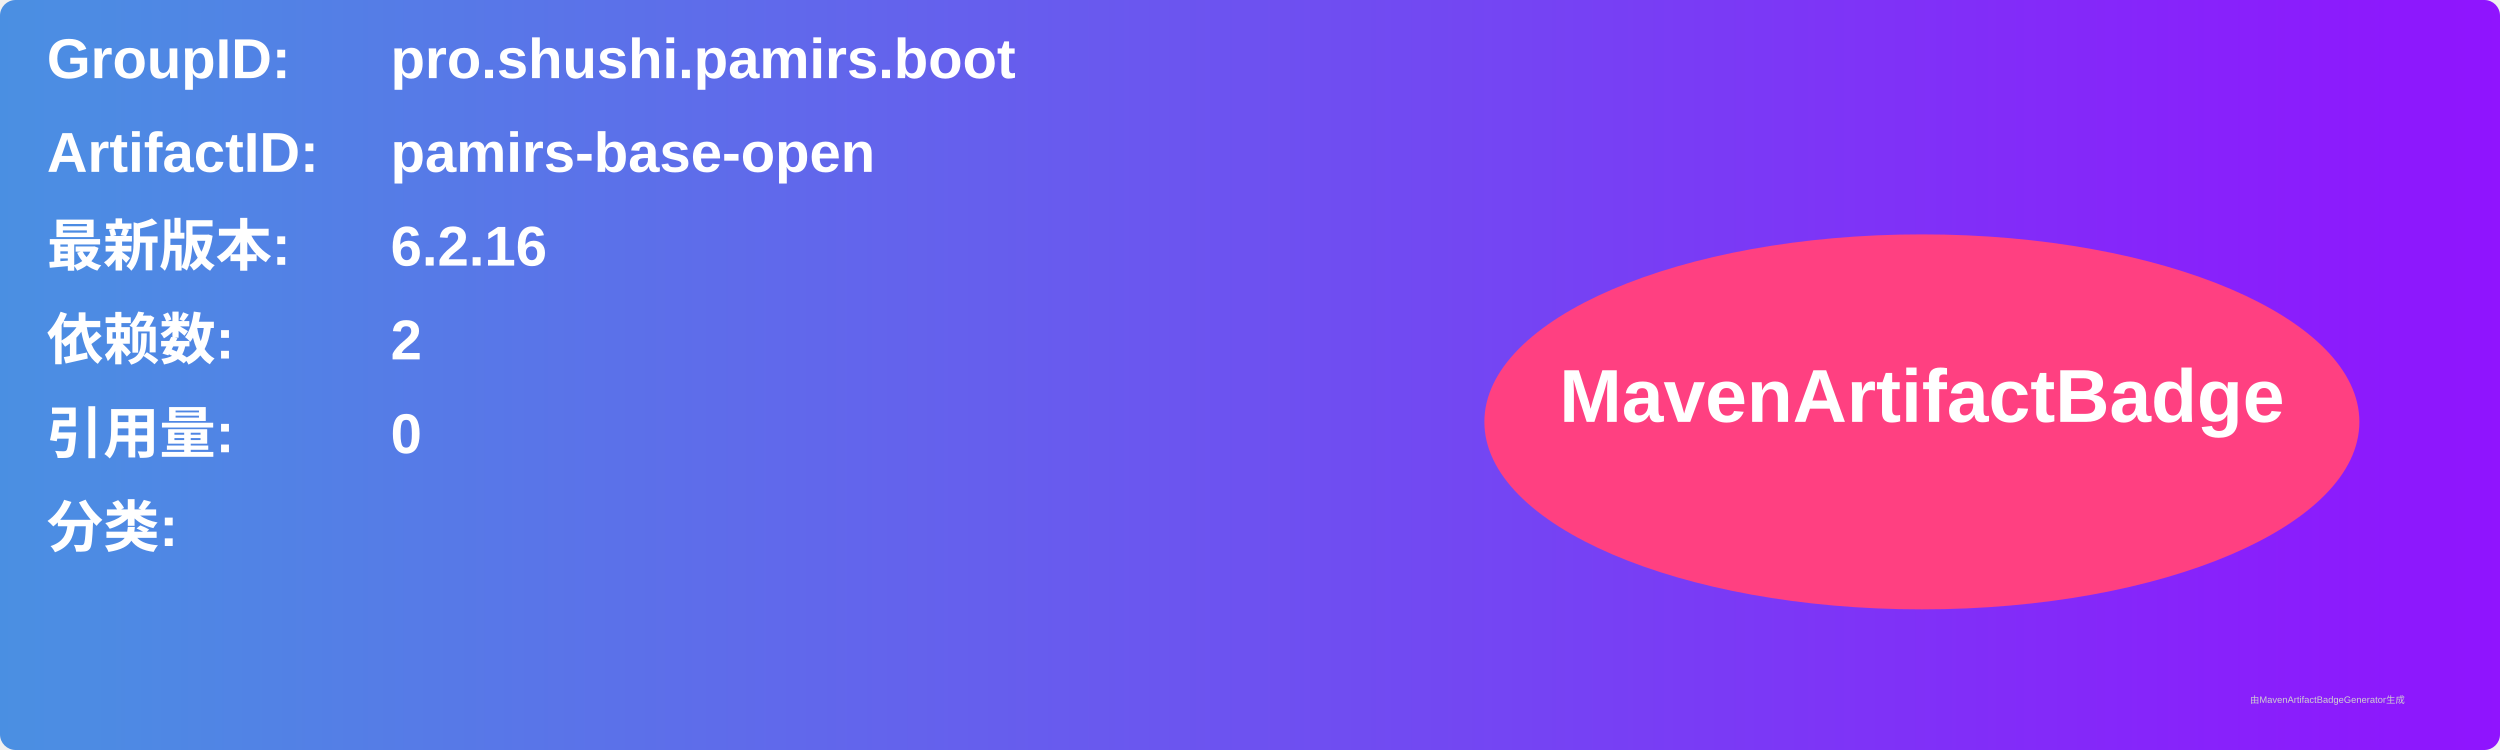
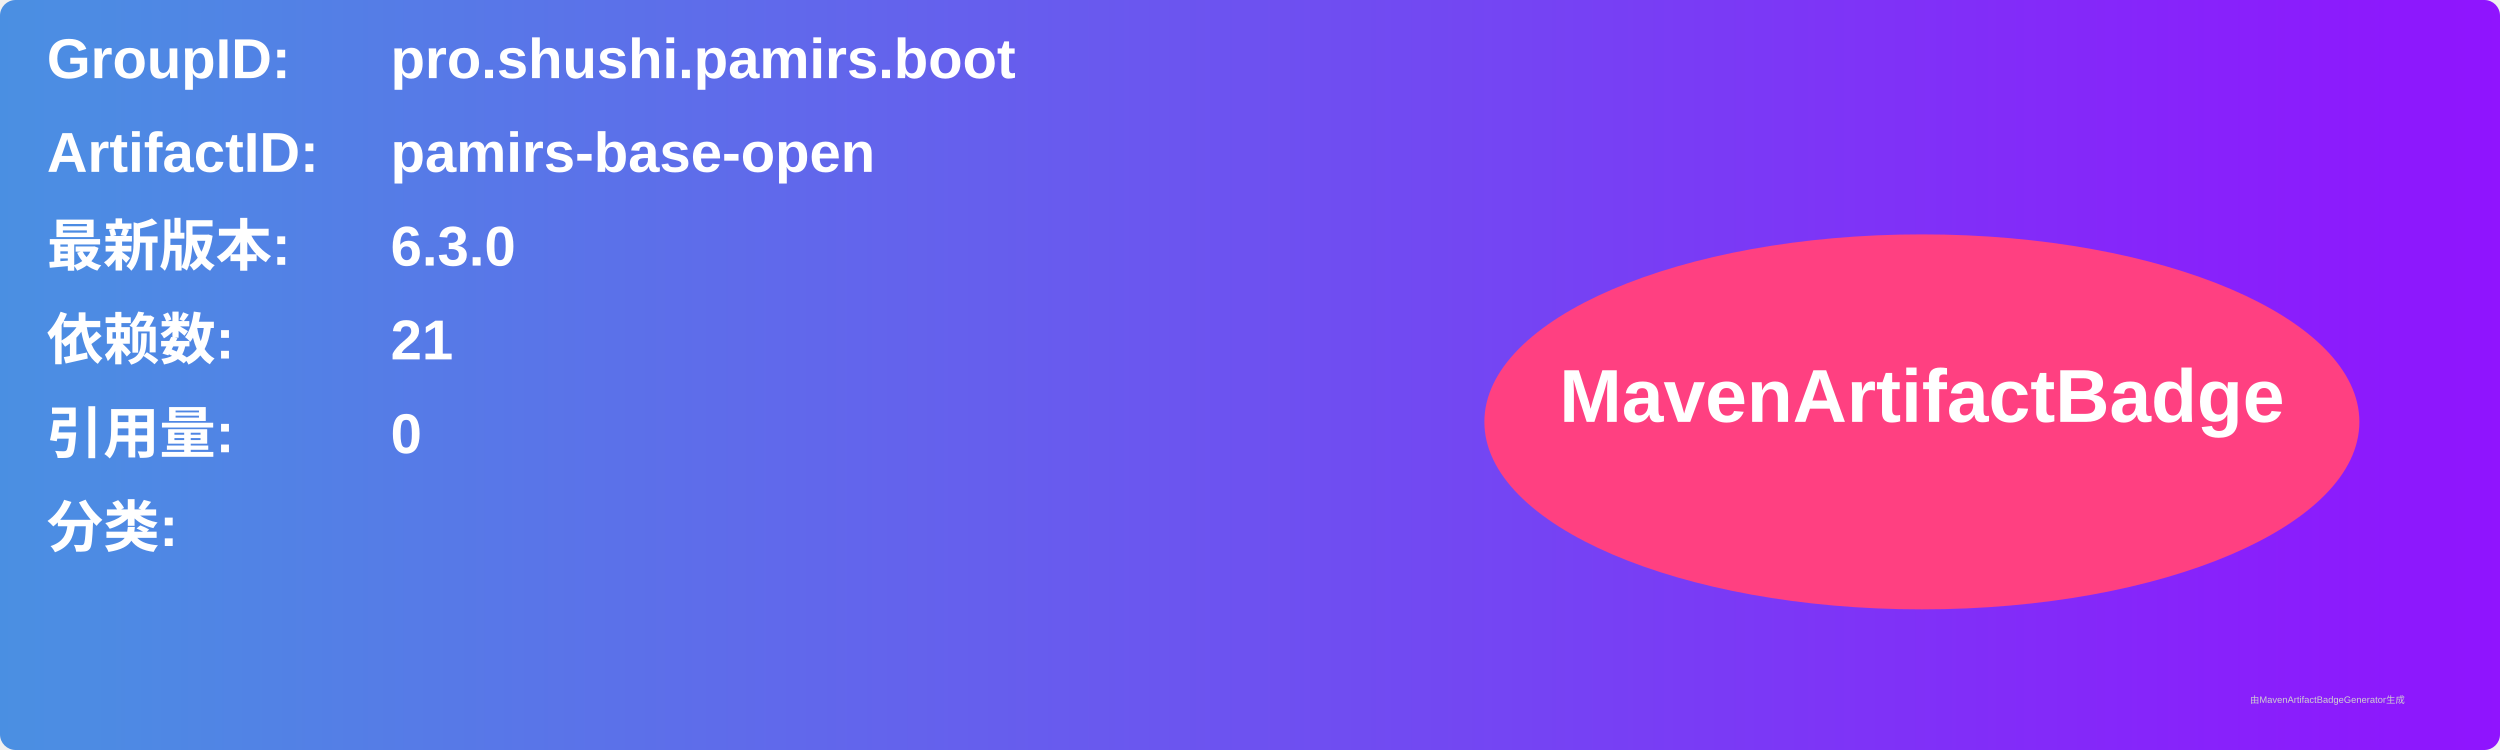
<svg xmlns="http://www.w3.org/2000/svg" width="800" height="240" viewBox="0 0 800 240">
  <linearGradient id="grad" x1="0%" y1="0%" x2="100%" y2="0%">
    <stop offset="0%" stop-color="#4a90e2" />
    <stop offset="100%" stop-color="#9013fe" />
  </linearGradient>
  <rect width="100%" height="100%" rx="5" ry="5" fill="url(#grad)" />
  <g transform="translate(15, 15)">
    <text x="0" y="10" font-family="Arial" font-size="18" fill="white" font-weight="bold" width="260">GroupID:</text>
    <text x="110" y="10" font-family="Arial" font-size="18" fill="white" font-weight="bold" width="460">pro.shushi.pamirs.boot</text>
    <text x="0" y="40" font-family="Arial" font-size="18" fill="white" font-weight="bold" width="260">ArtifactID:</text>
    <text x="110" y="40" font-family="Arial" font-size="18" fill="white" font-weight="bold" width="460">pamirs-base-open</text>
    <text x="0" y="70" font-family="Arial" font-size="18" fill="white" font-weight="bold">最新版本:</text>
    <text x="110" y="70" font-family="Arial" font-size="18" fill="white" font-weight="bold">
-       <tspan font-weight="bold">6.2.16</tspan>
+       <tspan font-weight="bold">6.3.0</tspan>
    </text>
    <text x="0" y="100" font-family="Arial" font-size="18" fill="white" font-weight="bold">依赖数: </text>
    <text x="110" y="100" font-family="Arial" font-size="18" fill="white">
-       <tspan font-weight="bold">2</tspan>
+       <tspan font-weight="bold">21</tspan>
    </text>
    <text x="0" y="130" font-family="Arial" font-size="18" fill="white" font-weight="bold">引用量: </text>
    <text x="110" y="130" font-family="Arial" font-size="18" fill="white">
      <tspan font-weight="bold">0</tspan>
    </text>
    <text x="0" y="160" font-family="Arial" font-size="18" fill="white" font-weight="bold">分类:</text>
    <text x="10" y="190" font-family="Arial" font-size="10" fill="white">
      <tspan font-weight="bold" />
    </text>
    <ellipse cx="600" cy="120" rx="140" ry="60" fill="#ff4081" />
    <text x="600" y="120" text-anchor="middle" font-family="Arial" font-size="24" fill="white" font-weight="bold">MavenArtifactBadge</text>
  </g>
  <text x="720" y="225" font-family="Arial" font-size="3" fill="#d0d0d0">由MavenArtifactBadgeGenerator生成</text>
</svg>
